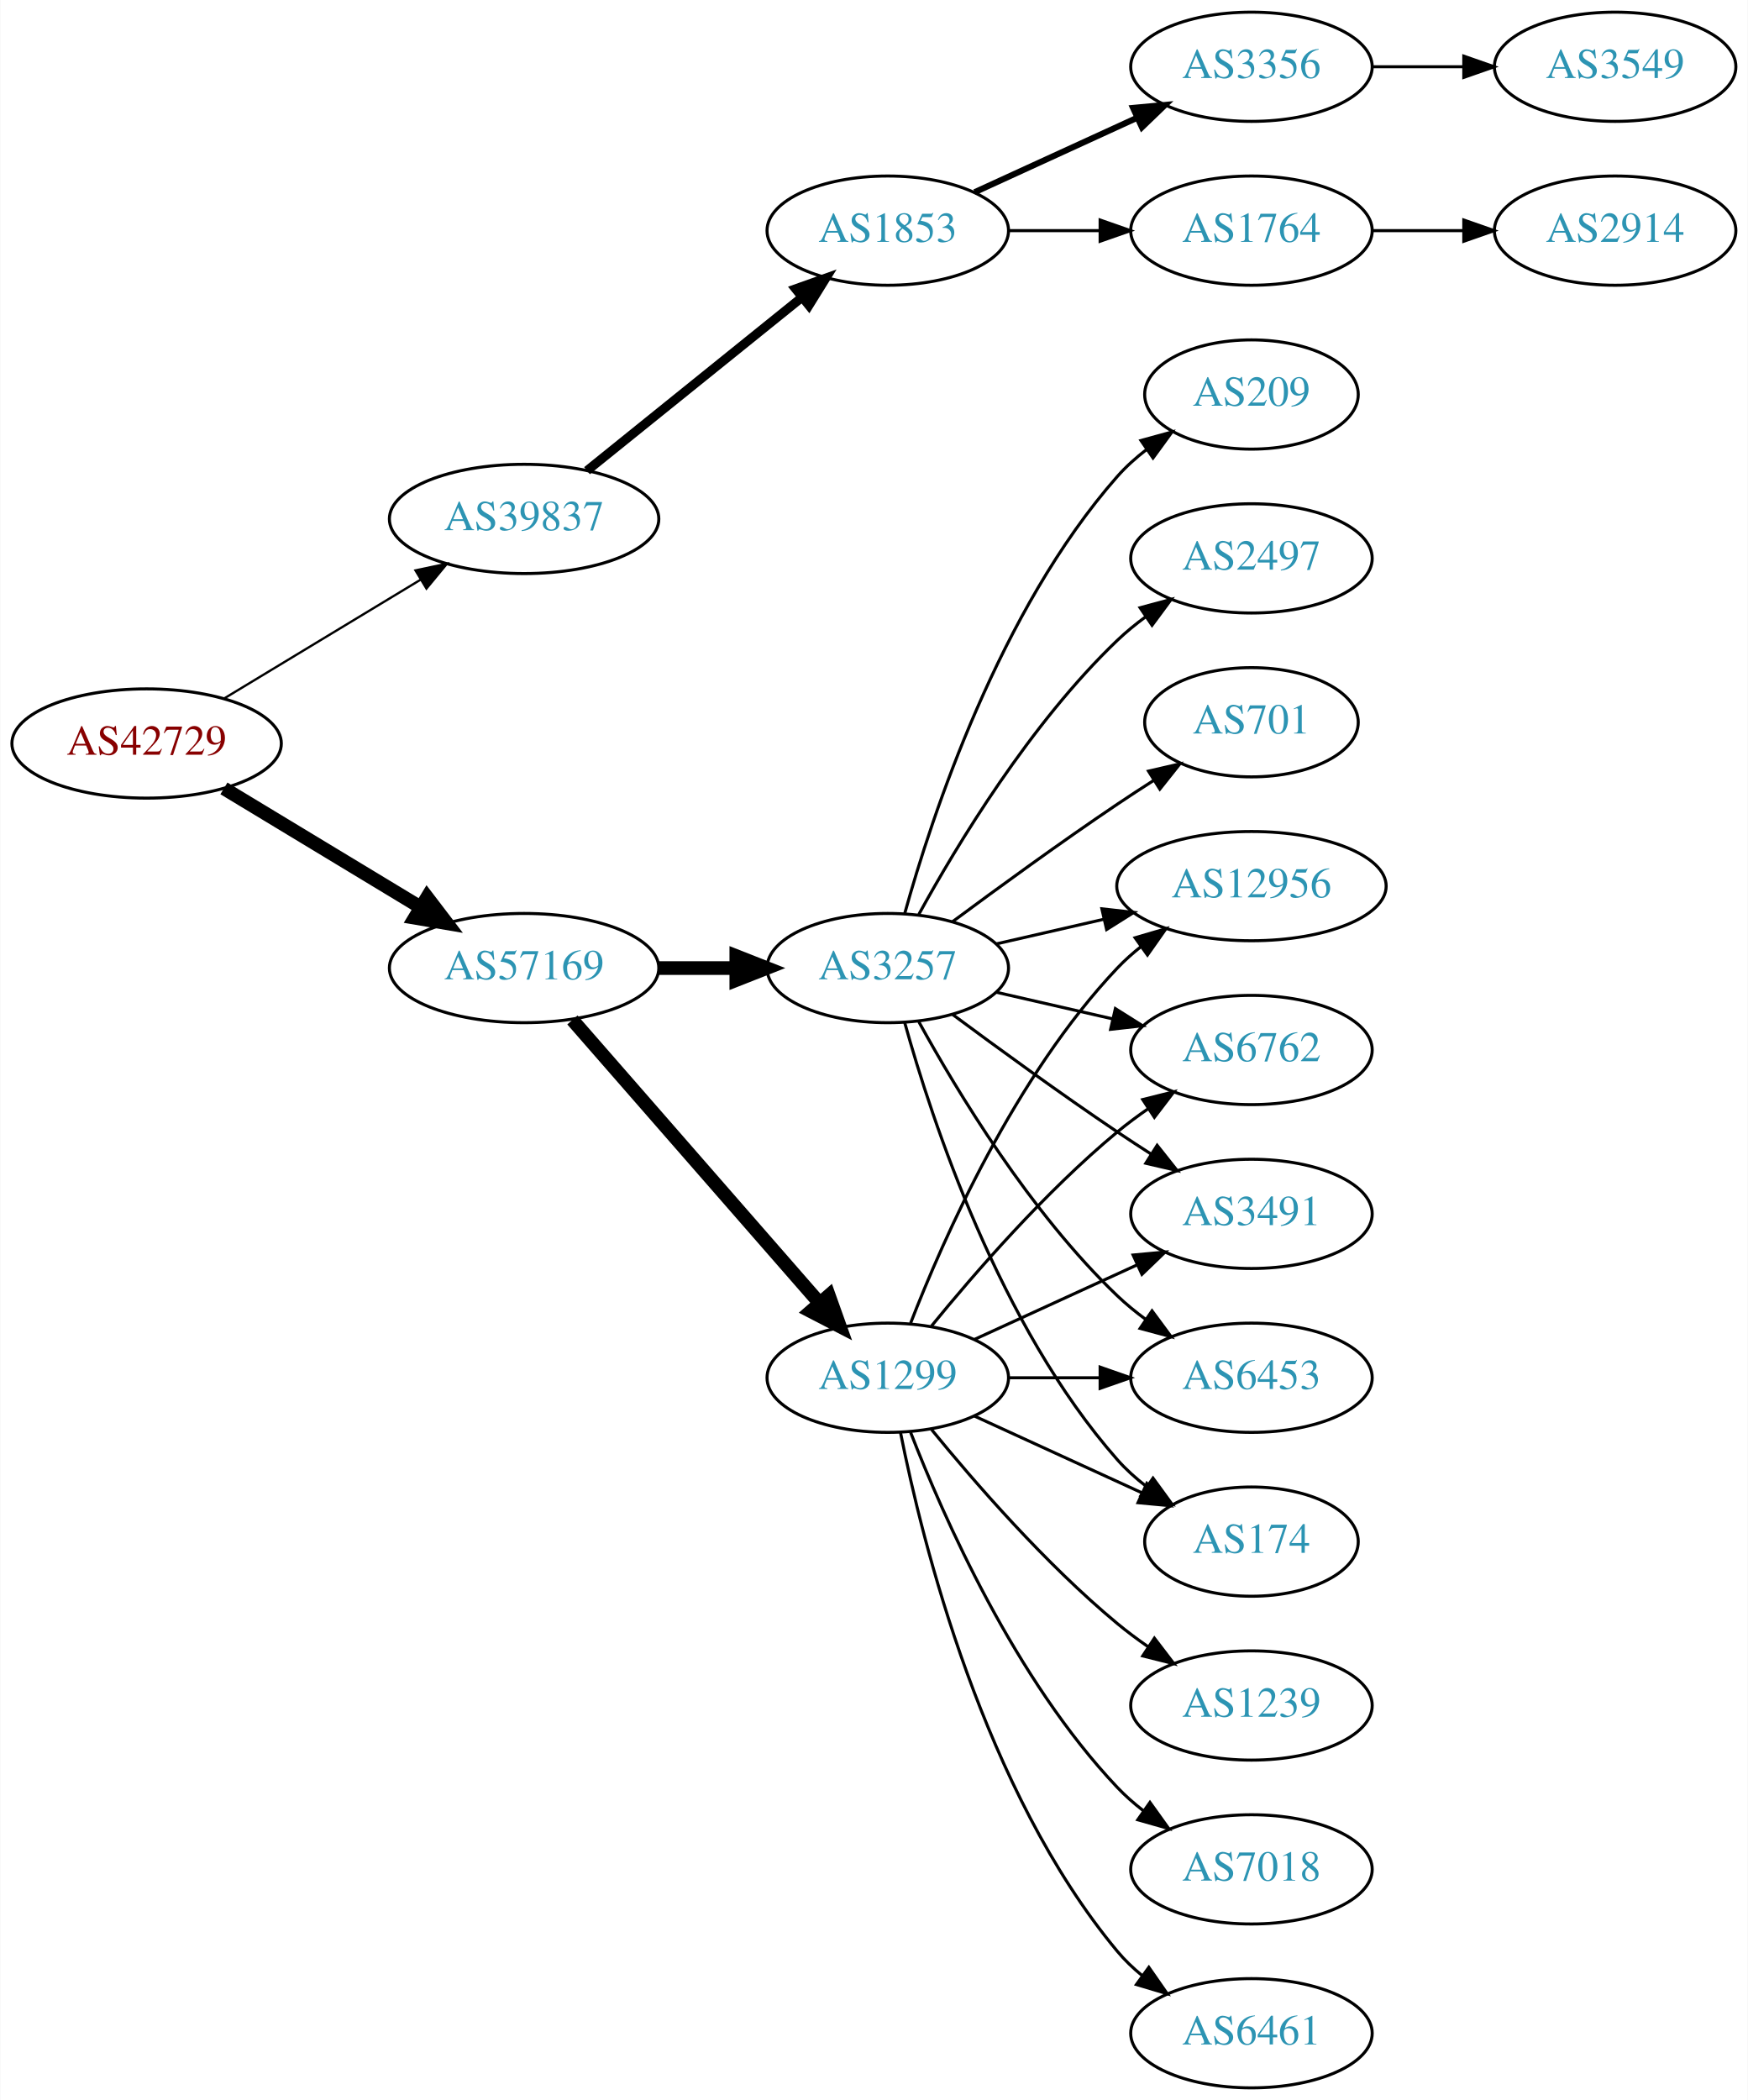
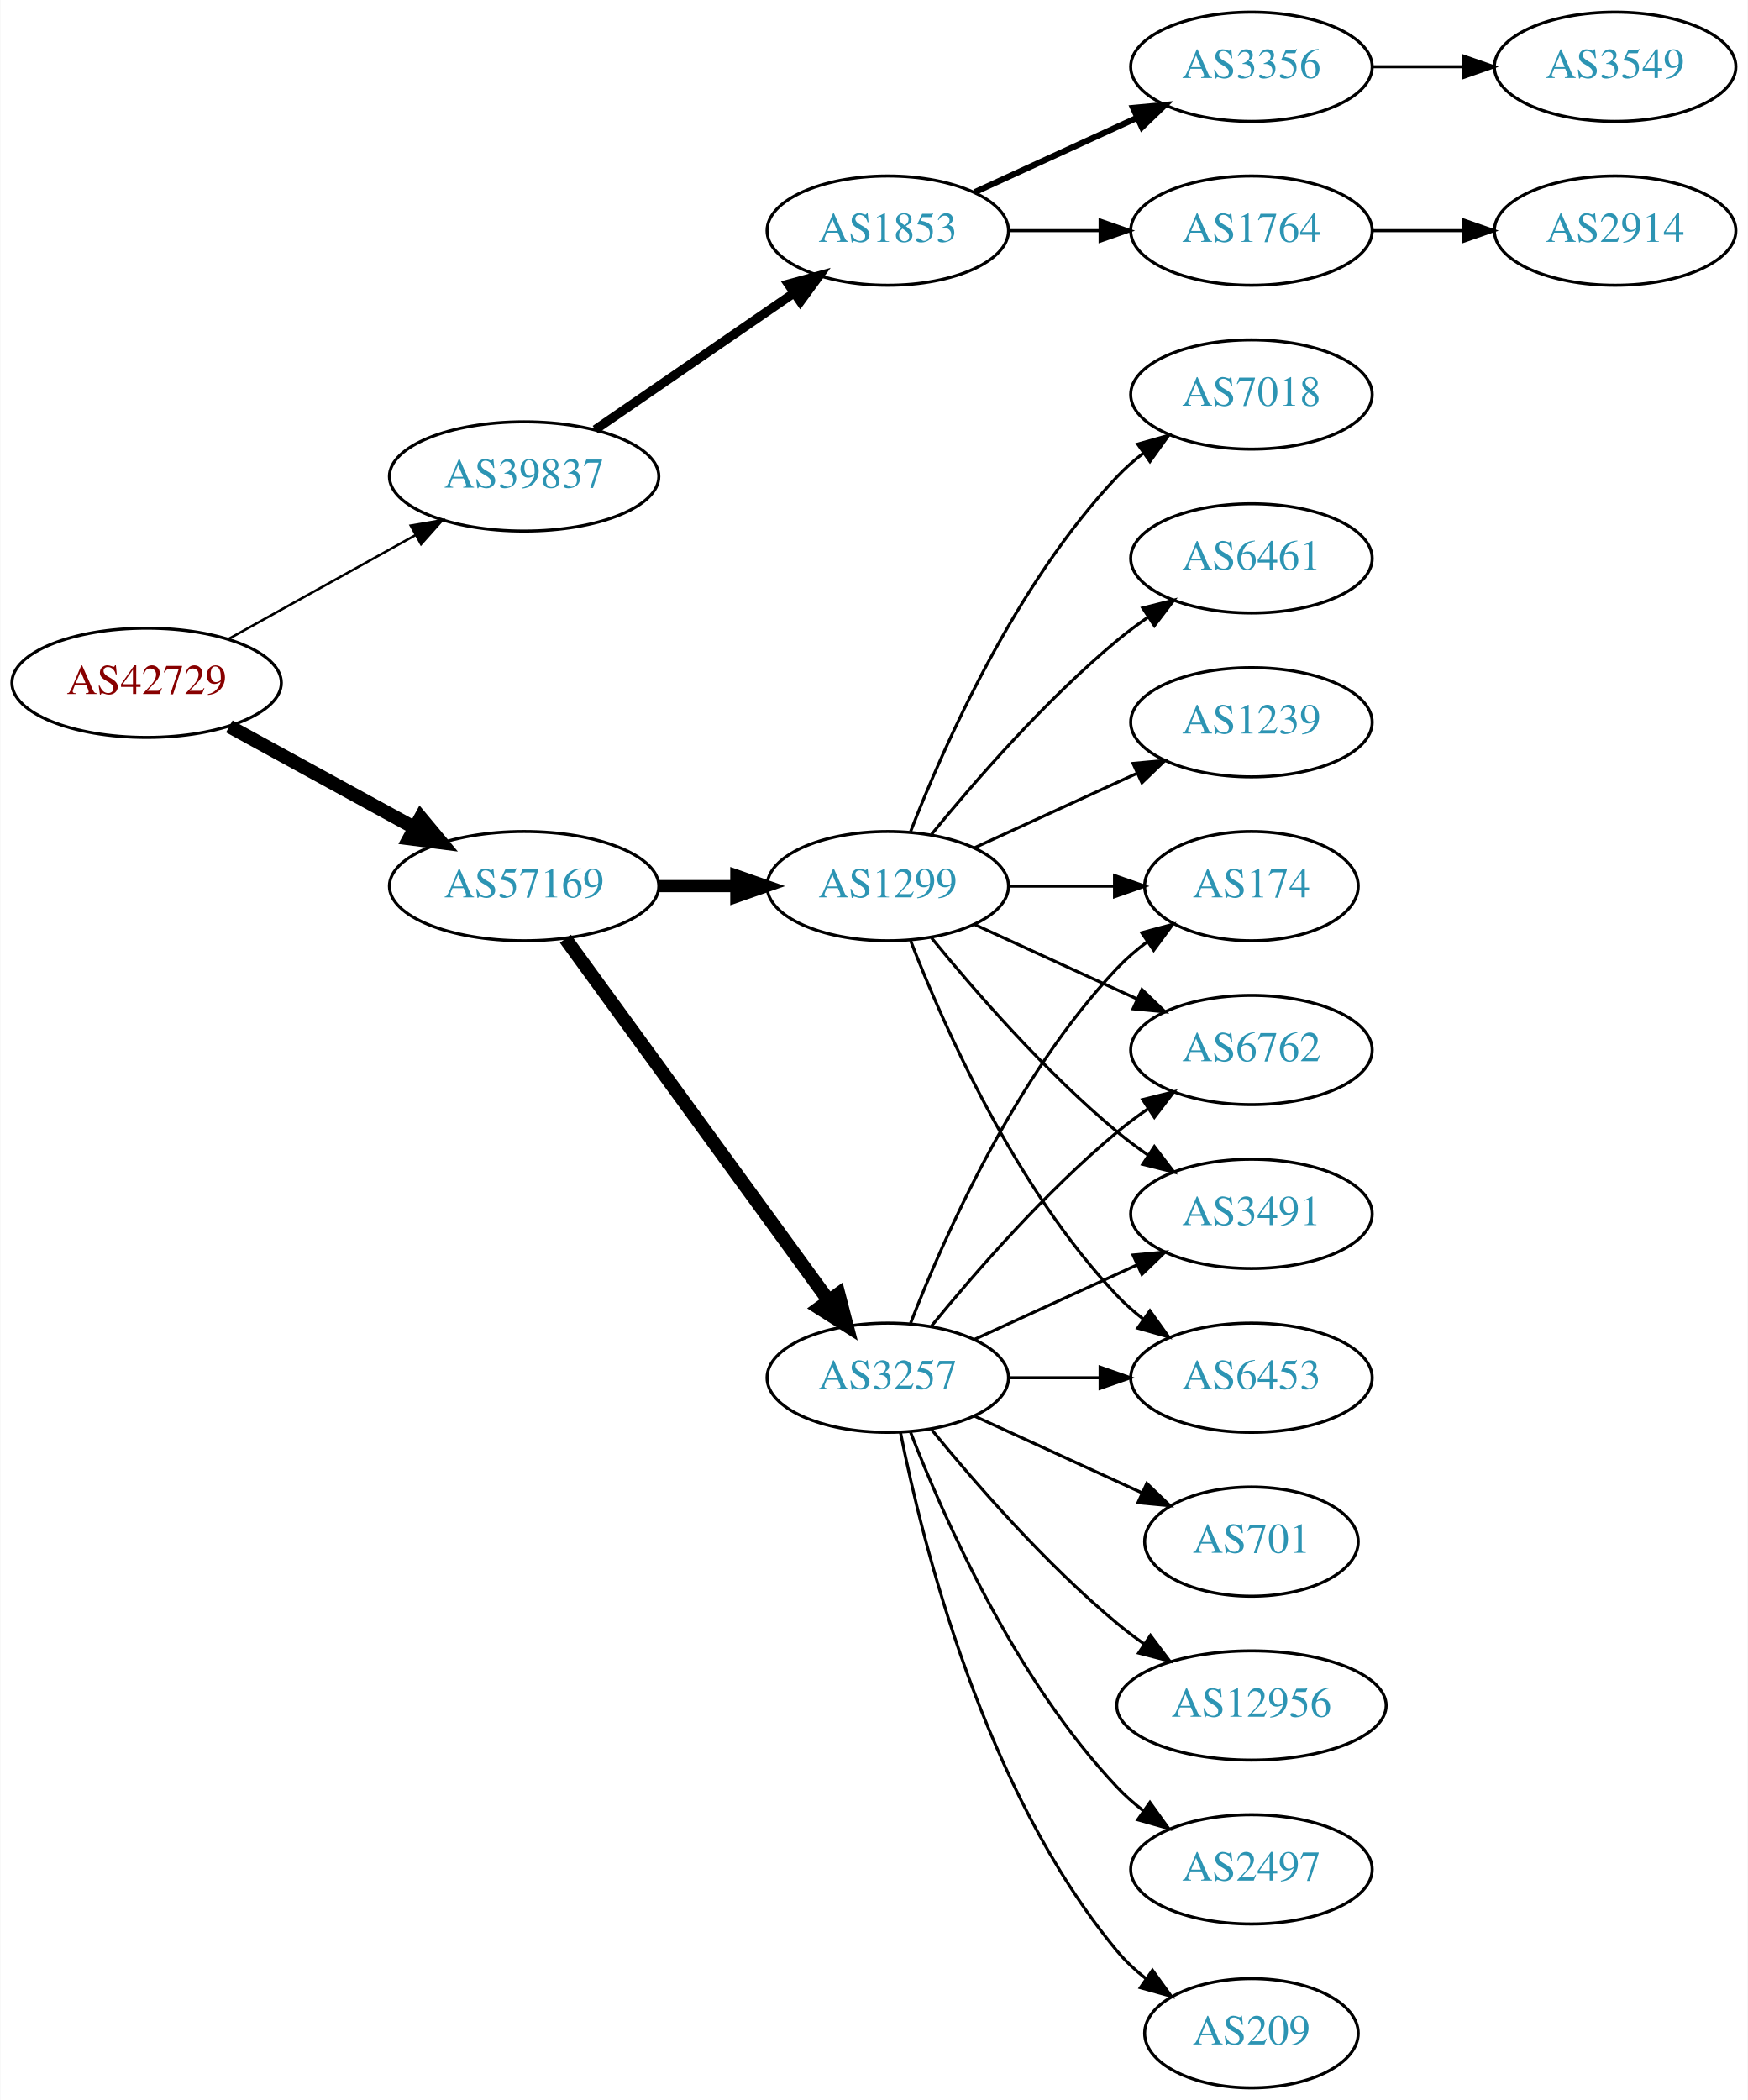
<svg xmlns="http://www.w3.org/2000/svg" xmlns:xlink="http://www.w3.org/1999/xlink" width="576pt" height="692pt" viewBox="0.00 0.00 575.76 692.00">
  <g id="graph0" class="graph" transform="scale(1 1) rotate(0) translate(4 688)">
    <polygon fill="white" stroke="none" points="-4,4 -4,-688 571.762,-688 571.762,4 -4,4" />
    <g id="node1" class="node">
      <g id="a_node1">
        <a xlink:href="/asn/42729" xlink:title="AS42729 ~ FFGRAZ-NET [AT]">
-           <ellipse fill="#ffffff" stroke="black" cx="44.196" cy="-443" rx="44.393" ry="18" />
-           <text text-anchor="middle" x="44.196" y="-439.3" font-family="Times,serif" font-size="14.00" fill="#880000">AS42729</text>
+           <ellipse fill="#ffffff" stroke="black" cx="44.196" cy="-463" rx="44.393" ry="18" />
+           <text text-anchor="middle" x="44.196" y="-459.3" font-family="Times,serif" font-size="14.00" fill="#880000">AS42729</text>
        </a>
      </g>
    </g>
    <g id="node2" class="node">
      <g id="a_node2">
        <a xlink:href="/asn/39837" xlink:title="AS39837 ~ MUR [AT]">
-           <ellipse fill="#ffffff" stroke="black" cx="168.588" cy="-517" rx="44.393" ry="18" />
-           <text text-anchor="middle" x="168.588" y="-513.3" font-family="Times,serif" font-size="14.00" fill="#2c94b3">AS39837</text>
+           <ellipse fill="#ffffff" stroke="black" cx="168.588" cy="-531" rx="44.393" ry="18" />
+           <text text-anchor="middle" x="168.588" y="-527.3" font-family="Times,serif" font-size="14.00" fill="#2c94b3">AS39837</text>
        </a>
      </g>
    </g>
    <g id="edge1" class="edge">
-       <path fill="none" stroke="black" stroke-width="0.75" d="M69.67,-457.797C88.265,-469.04 114.038,-484.623 134.475,-496.979" />
-       <polygon fill="black" stroke="black" stroke-width="0.75" points="132.789,-500.05 143.157,-502.228 136.41,-494.059 132.789,-500.05" />
+       <path fill="none" stroke="black" stroke-width="0.794" d="M71.152,-477.421C89.083,-487.383 113.137,-500.747 132.735,-511.636" />
+       <polygon fill="black" stroke="black" stroke-width="0.794" points="131.228,-514.803 141.669,-516.6 134.628,-508.684 131.228,-514.803" />
    </g>
    <g id="node3" class="node">
      <g id="a_node3">
        <a xlink:href="/asn/57169" xlink:title="AS57169 ~ EDIS GmbH [AT]">
-           <ellipse fill="#ffffff" stroke="black" cx="168.588" cy="-369" rx="44.393" ry="18" />
-           <text text-anchor="middle" x="168.588" y="-365.3" font-family="Times,serif" font-size="14.00" fill="#2c94b3">AS57169</text>
+           <ellipse fill="#ffffff" stroke="black" cx="168.588" cy="-396" rx="44.393" ry="18" />
+           <text text-anchor="middle" x="168.588" y="-392.3" font-family="Times,serif" font-size="14.00" fill="#2c94b3">AS57169</text>
        </a>
      </g>
    </g>
    <g id="edge2" class="edge">
-       <path fill="none" stroke="black" stroke-width="4.5" d="M69.67,-428.203C88.265,-416.96 114.038,-401.377 134.475,-389.021" />
-       <polygon fill="black" stroke="black" stroke-width="4.5" points="136.637,-392.315 143.157,-383.772 132.562,-385.576 136.637,-392.315" />
+       <path fill="none" stroke="black" stroke-width="4.5" d="M71.452,-448.627C89.279,-438.868 113.056,-425.852 132.503,-415.207" />
+       <polygon fill="black" stroke="black" stroke-width="4.5" points="134.494,-418.605 141.375,-410.349 130.713,-411.697 134.494,-418.605" />
    </g>
    <g id="node4" class="node">
      <g id="a_node4">
        <a xlink:href="/asn/1853" xlink:title="AS1853 ~ ACOnet Backbone [AT]">
          <ellipse fill="#ffffff" stroke="black" cx="288.431" cy="-612" rx="39.794" ry="18" />
          <text text-anchor="middle" x="288.431" y="-608.3" font-family="Times,serif" font-size="14.00" fill="#2c94b3">AS1853</text>
        </a>
      </g>
    </g>
    <g id="edge3" class="edge">
-       <path fill="none" stroke="black" stroke-width="3" d="M189.312,-532.901C208.717,-548.544 238.503,-572.557 260.168,-590.021" />
-       <polygon fill="black" stroke="black" stroke-width="3" points="258.052,-592.812 268.034,-596.363 262.446,-587.362 258.052,-592.812" />
+       <path fill="none" stroke="black" stroke-width="3" d="M192.031,-546.426C210.612,-559.198 237.173,-577.455 257.553,-591.463" />
+       <polygon fill="black" stroke="black" stroke-width="3" points="255.643,-594.398 265.867,-597.178 259.609,-588.629 255.643,-594.398" />
    </g>
    <g id="node9" class="node">
      <g id="a_node9">
-         <a xlink:href="/asn/3257" xlink:title="AS3257 ~ GTT [DE]">
-           <ellipse fill="#ffffff" stroke="black" cx="288.431" cy="-369" rx="39.794" ry="18" />
-           <text text-anchor="middle" x="288.431" y="-365.3" font-family="Times,serif" font-size="14.00" fill="#2c94b3">AS3257</text>
+         <a xlink:href="/asn/1299" xlink:title="AS1299 ~ Telia Carrier [EU]">
+           <ellipse fill="#ffffff" stroke="black" cx="288.431" cy="-396" rx="39.794" ry="18" />
+           <text text-anchor="middle" x="288.431" y="-392.3" font-family="Times,serif" font-size="14.00" fill="#2c94b3">AS1299</text>
        </a>
      </g>
    </g>
    <g id="edge8" class="edge">
-       <path fill="none" stroke="black" stroke-width="4.5" d="M212.799,-369C221.112,-369 229.875,-369 238.357,-369" />
-       <polygon fill="black" stroke="black" stroke-width="4.5" points="238.516,-372.938 248.516,-369 238.516,-365.063 238.516,-372.938" />
+       <path fill="none" stroke="black" stroke-width="4" d="M212.799,-396C221.112,-396 229.875,-396 238.357,-396" />
+       <polygon fill="black" stroke="black" stroke-width="4" points="238.516,-399.5 248.516,-396 238.516,-392.5 238.516,-399.5" />
    </g>
    <g id="node10" class="node">
      <g id="a_node10">
-         <a xlink:href="/asn/1299" xlink:title="AS1299 ~ Telia Carrier [EU]">
+         <a xlink:href="/asn/3257" xlink:title="AS3257 ~ GTT [DE]">
          <ellipse fill="#ffffff" stroke="black" cx="288.431" cy="-234" rx="39.794" ry="18" />
-           <text text-anchor="middle" x="288.431" y="-230.3" font-family="Times,serif" font-size="14.00" fill="#2c94b3">AS1299</text>
+           <text text-anchor="middle" x="288.431" y="-230.3" font-family="Times,serif" font-size="14.00" fill="#2c94b3">AS3257</text>
        </a>
      </g>
    </g>
    <g id="edge9" class="edge">
-       <path fill="none" stroke="black" stroke-width="4.5" d="M184.513,-351.902C205.056,-328.369 242.175,-285.845 265.771,-258.813" />
-       <polygon fill="black" stroke="black" stroke-width="4.5" points="269.017,-261.082 272.627,-250.959 263.085,-255.903 269.017,-261.082" />
+       <path fill="none" stroke="black" stroke-width="4.5" d="M182.199,-378.663C203.02,-350.04 244.683,-292.767 268.871,-259.514" />
+       <polygon fill="black" stroke="black" stroke-width="4.5" points="272.212,-261.615 274.91,-251.212 265.844,-256.983 272.212,-261.615" />
    </g>
    <g id="node5" class="node">
      <g id="a_node5">
        <a xlink:href="/asn/1764" xlink:title="AS1764 ~ NEXTLAYER-AS [AT]">
          <ellipse fill="#ffffff" stroke="black" cx="408.273" cy="-612" rx="39.794" ry="18" />
          <text text-anchor="middle" x="408.273" y="-608.3" font-family="Times,serif" font-size="14.00" fill="#2c94b3">AS1764</text>
        </a>
      </g>
    </g>
    <g id="edge4" class="edge">
      <path fill="none" stroke="black" d="M328.343,-612C337.897,-612 348.246,-612 358.209,-612" />
      <polygon fill="black" stroke="black" points="358.402,-615.5 368.402,-612 358.402,-608.5 358.402,-615.5" />
    </g>
    <g id="node6" class="node">
      <g id="a_node6">
        <a xlink:href="/asn/3356" xlink:title="AS3356 ~ Level 3 Parent, LLC [US]">
          <ellipse fill="#ffffff" stroke="black" cx="408.273" cy="-666" rx="39.794" ry="18" />
          <text text-anchor="middle" x="408.273" y="-662.3" font-family="Times,serif" font-size="14.00" fill="#2c94b3">AS3356</text>
        </a>
      </g>
    </g>
    <g id="edge5" class="edge">
      <path fill="none" stroke="black" stroke-width="2" d="M317.06,-624.661C333.017,-631.973 353.287,-641.261 370.57,-649.181" />
      <polygon fill="black" stroke="black" stroke-width="2" points="369.269,-652.435 379.818,-653.419 372.185,-646.071 369.269,-652.435" />
    </g>
    <g id="node7" class="node">
      <g id="a_node7">
        <a xlink:href="/asn/2914" xlink:title="AS2914 ~ NTT America, Inc. [US]">
          <ellipse fill="#ffffff" stroke="black" cx="528.116" cy="-612" rx="39.794" ry="18" />
          <text text-anchor="middle" x="528.116" y="-608.3" font-family="Times,serif" font-size="14.00" fill="#2c94b3">AS2914</text>
        </a>
      </g>
    </g>
    <g id="edge6" class="edge">
      <path fill="none" stroke="black" d="M448.186,-612C457.739,-612 468.089,-612 478.052,-612" />
      <polygon fill="black" stroke="black" points="478.244,-615.5 488.244,-612 478.244,-608.5 478.244,-615.5" />
    </g>
    <g id="node8" class="node">
      <g id="a_node8">
        <a xlink:href="/asn/3549" xlink:title="AS3549 ~ Level 3 Parent, LLC [US]">
          <ellipse fill="#ffffff" stroke="black" cx="528.116" cy="-666" rx="39.794" ry="18" />
          <text text-anchor="middle" x="528.116" y="-662.3" font-family="Times,serif" font-size="14.00" fill="#2c94b3">AS3549</text>
        </a>
      </g>
    </g>
    <g id="edge7" class="edge">
      <path fill="none" stroke="black" d="M448.186,-666C457.739,-666 468.089,-666 478.052,-666" />
      <polygon fill="black" stroke="black" points="478.244,-669.5 488.244,-666 478.244,-662.5 478.244,-669.5" />
    </g>
    <g id="node11" class="node">
      <g id="a_node11">
+         <a xlink:href="/asn/6453" xlink:title="AS6453 ~ TATA COMMUNICATIONS (AMERICA) INC [US]">
+           <ellipse fill="#ffffff" stroke="black" cx="408.273" cy="-234" rx="39.794" ry="18" />
+           <text text-anchor="middle" x="408.273" y="-230.3" font-family="Times,serif" font-size="14.00" fill="#2c94b3">AS6453</text>
+         </a>
+       </g>
+     </g>
+     <g id="edge10" class="edge">
+       <path fill="none" stroke="black" d="M295.954,-378.006C306.704,-350.272 330.362,-296.571 364.077,-261 366.663,-258.272 369.581,-255.706 372.649,-253.323" />
+       <polygon fill="black" stroke="black" points="374.827,-256.07 380.997,-247.457 370.803,-250.342 374.827,-256.07" />
+     </g>
+     <g id="node12" class="node">
+       <g id="a_node12">
+         <a xlink:href="/asn/6461" xlink:title="AS6461 ~ Zayo Bandwidth [US]">
+           <ellipse fill="#ffffff" stroke="black" cx="408.273" cy="-504" rx="39.794" ry="18" />
+           <text text-anchor="middle" x="408.273" y="-500.3" font-family="Times,serif" font-size="14.00" fill="#2c94b3">AS6461</text>
+         </a>
+       </g>
+     </g>
+     <g id="edge11" class="edge">
+       <path fill="none" stroke="black" d="M302.85,-413.065C316.964,-430.375 340.379,-457.345 364.077,-477 367.294,-479.668 370.794,-482.27 374.365,-484.741" />
+       <polygon fill="black" stroke="black" points="372.442,-487.666 382.721,-490.236 376.288,-481.817 372.442,-487.666" />
+     </g>
+     <g id="node13" class="node">
+       <g id="a_node13">
+         <a xlink:href="/asn/1239" xlink:title="AS1239 ~ Sprint [US]">
+           <ellipse fill="#ffffff" stroke="black" cx="408.273" cy="-450" rx="39.794" ry="18" />
+           <text text-anchor="middle" x="408.273" y="-446.3" font-family="Times,serif" font-size="14.00" fill="#2c94b3">AS1239</text>
+         </a>
+       </g>
+     </g>
+     <g id="edge12" class="edge">
+       <path fill="none" stroke="black" d="M317.06,-408.661C333.017,-415.973 353.287,-425.261 370.57,-433.181" />
+       <polygon fill="black" stroke="black" points="369.269,-436.435 379.818,-437.419 372.185,-430.071 369.269,-436.435" />
+     </g>
+     <g id="node14" class="node">
+       <g id="a_node14">
+         <a xlink:href="/asn/174" xlink:title="AS174 ~ Cogent Communications [US]">
+           <ellipse fill="#ffffff" stroke="black" cx="408.273" cy="-396" rx="35.194" ry="18" />
+           <text text-anchor="middle" x="408.273" y="-392.3" font-family="Times,serif" font-size="14.00" fill="#2c94b3">AS174</text>
+         </a>
+       </g>
+     </g>
+     <g id="edge13" class="edge">
+       <path fill="none" stroke="black" d="M328.343,-396C339.43,-396 351.59,-396 362.972,-396" />
+       <polygon fill="black" stroke="black" points="363.154,-399.5 373.154,-396 363.154,-392.5 363.154,-399.5" />
+     </g>
+     <g id="node15" class="node">
+       <g id="a_node15">
+         <a xlink:href="/asn/7018" xlink:title="AS7018 ~ AT&amp;T Services, Inc. [US]">
+           <ellipse fill="#ffffff" stroke="black" cx="408.273" cy="-558" rx="39.794" ry="18" />
+           <text text-anchor="middle" x="408.273" y="-554.3" font-family="Times,serif" font-size="14.00" fill="#2c94b3">AS7018</text>
+         </a>
+       </g>
+     </g>
+     <g id="edge14" class="edge">
+       <path fill="none" stroke="black" d="M295.954,-413.994C306.704,-441.728 330.362,-495.429 364.077,-531 366.663,-533.728 369.581,-536.294 372.649,-538.677" />
+       <polygon fill="black" stroke="black" points="370.803,-541.658 380.997,-544.543 374.827,-535.93 370.803,-541.658" />
+     </g>
+     <g id="node16" class="node">
+       <g id="a_node16">
        <a xlink:href="/asn/6762" xlink:title="AS6762 ~ TELECOM ITALIA SPARKLE S.p.A. [IT]">
          <ellipse fill="#ffffff" stroke="black" cx="408.273" cy="-342" rx="39.794" ry="18" />
          <text text-anchor="middle" x="408.273" y="-338.3" font-family="Times,serif" font-size="14.00" fill="#2c94b3">AS6762</text>
        </a>
      </g>
    </g>
-     <g id="edge10" class="edge">
-       <path fill="none" stroke="black" d="M324.15,-361.045C336.15,-358.296 349.771,-355.175 362.463,-352.267" />
-       <polygon fill="black" stroke="black" points="363.429,-355.636 372.395,-349.991 361.866,-348.813 363.429,-355.636" />
-     </g>
-     <g id="node12" class="node">
-       <g id="a_node12">
+     <g id="edge15" class="edge">
+       <path fill="none" stroke="black" d="M317.06,-383.339C333.017,-376.027 353.287,-366.739 370.57,-358.819" />
+       <polygon fill="black" stroke="black" points="372.185,-361.929 379.818,-354.581 369.269,-355.565 372.185,-361.929" />
+     </g>
+     <g id="node17" class="node">
+       <g id="a_node17">
        <a xlink:href="/asn/3491" xlink:title="AS3491 ~ PCCW Global, Inc. [US]">
          <ellipse fill="#ffffff" stroke="black" cx="408.273" cy="-288" rx="39.794" ry="18" />
          <text text-anchor="middle" x="408.273" y="-284.3" font-family="Times,serif" font-size="14.00" fill="#2c94b3">AS3491</text>
        </a>
      </g>
    </g>
-     <g id="edge11" class="edge">
-       <path fill="none" stroke="black" d="M309.761,-353.723C324.623,-342.696 345.368,-327.593 364.077,-315 367.626,-312.611 371.377,-310.161 375.125,-307.758" />
-       <polygon fill="black" stroke="black" points="377.193,-310.591 383.774,-302.288 373.451,-304.675 377.193,-310.591" />
-     </g>
-     <g id="node13" class="node">
-       <g id="a_node13">
-         <a xlink:href="/asn/6453" xlink:title="AS6453 ~ TATA COMMUNICATIONS (AMERICA) INC [US]">
-           <ellipse fill="#ffffff" stroke="black" cx="408.273" cy="-234" rx="39.794" ry="18" />
-           <text text-anchor="middle" x="408.273" y="-230.3" font-family="Times,serif" font-size="14.00" fill="#2c94b3">AS6453</text>
-         </a>
-       </g>
-     </g>
-     <g id="edge12" class="edge">
-       <path fill="none" stroke="black" d="M298.672,-351.287C311.218,-328.439 335.394,-288.389 364.077,-261 366.946,-258.261 370.134,-255.653 373.443,-253.215" />
-       <polygon fill="black" stroke="black" points="375.507,-256.044 381.803,-247.523 371.567,-250.258 375.507,-256.044" />
-     </g>
-     <g id="node14" class="node">
-       <g id="a_node14">
-         <a xlink:href="/asn/2497" xlink:title="AS2497 ~ Internet Initiative Japan Inc. [JP]">
-           <ellipse fill="#ffffff" stroke="black" cx="408.273" cy="-504" rx="39.794" ry="18" />
-           <text text-anchor="middle" x="408.273" y="-500.3" font-family="Times,serif" font-size="14.00" fill="#2c94b3">AS2497</text>
-         </a>
-       </g>
-     </g>
-     <g id="edge13" class="edge">
-       <path fill="none" stroke="black" d="M298.672,-386.713C311.218,-409.561 335.394,-449.611 364.077,-477 366.946,-479.739 370.134,-482.347 373.443,-484.785" />
-       <polygon fill="black" stroke="black" points="371.567,-487.742 381.803,-490.477 375.507,-481.956 371.567,-487.742" />
-     </g>
-     <g id="node15" class="node">
-       <g id="a_node15">
-         <a xlink:href="/asn/701" xlink:title="AS701 ~ UUNET [US]">
-           <ellipse fill="#ffffff" stroke="black" cx="408.273" cy="-450" rx="35.194" ry="18" />
-           <text text-anchor="middle" x="408.273" y="-446.3" font-family="Times,serif" font-size="14.00" fill="#2c94b3">AS701</text>
-         </a>
-       </g>
-     </g>
-     <g id="edge14" class="edge">
-       <path fill="none" stroke="black" d="M309.761,-384.277C324.623,-395.304 345.368,-410.407 364.077,-423 367.895,-425.569 371.945,-428.21 375.975,-430.786" />
-       <polygon fill="black" stroke="black" points="374.344,-433.895 384.669,-436.271 378.079,-427.975 374.344,-433.895" />
-     </g>
-     <g id="node16" class="node">
-       <g id="a_node16">
-         <a xlink:href="/asn/174" xlink:title="AS174 ~ Cogent Communications [US]">
-           <ellipse fill="#ffffff" stroke="black" cx="408.273" cy="-180" rx="35.194" ry="18" />
-           <text text-anchor="middle" x="408.273" y="-176.3" font-family="Times,serif" font-size="14.00" fill="#2c94b3">AS174</text>
-         </a>
-       </g>
-     </g>
-     <g id="edge15" class="edge">
-       <path fill="none" stroke="black" d="M294.004,-351.054C302.909,-319.005 325.194,-251.158 364.077,-207 366.905,-203.789 370.206,-200.828 373.701,-198.136" />
-       <polygon fill="black" stroke="black" points="375.835,-200.916 382.076,-192.355 371.858,-195.155 375.835,-200.916" />
-     </g>
-     <g id="node17" class="node">
-       <g id="a_node17">
-         <a xlink:href="/asn/12956" xlink:title="AS12956 ~ TELXIUS [ES]">
-           <ellipse fill="#ffffff" stroke="black" cx="408.273" cy="-396" rx="44.393" ry="18" />
-           <text text-anchor="middle" x="408.273" y="-392.3" font-family="Times,serif" font-size="14.00" fill="#2c94b3">AS12956</text>
-         </a>
-       </g>
-     </g>
    <g id="edge16" class="edge">
-       <path fill="none" stroke="black" d="M324.15,-376.955C335.289,-379.507 347.824,-382.379 359.717,-385.104" />
-       <polygon fill="black" stroke="black" points="358.982,-388.526 369.511,-387.348 360.545,-381.703 358.982,-388.526" />
-     </g>
-     <g id="node18" class="node">
-       <g id="a_node18">
-         <a xlink:href="/asn/209" xlink:title="AS209 ~ CenturyLink Communications, LLC [US]">
-           <ellipse fill="#ffffff" stroke="black" cx="408.273" cy="-558" rx="35.194" ry="18" />
-           <text text-anchor="middle" x="408.273" y="-554.3" font-family="Times,serif" font-size="14.00" fill="#2c94b3">AS209</text>
-         </a>
-       </g>
-     </g>
-     <g id="edge17" class="edge">
-       <path fill="none" stroke="black" d="M294.004,-386.946C302.909,-418.995 325.194,-486.842 364.077,-531 366.905,-534.211 370.206,-537.172 373.701,-539.864" />
-       <polygon fill="black" stroke="black" points="371.858,-542.845 382.076,-545.645 375.835,-537.084 371.858,-542.845" />
+       <path fill="none" stroke="black" d="M302.85,-378.935C316.964,-361.625 340.379,-334.655 364.077,-315 367.294,-312.332 370.794,-309.73 374.365,-307.259" />
+       <polygon fill="black" stroke="black" points="376.288,-310.183 382.721,-301.764 372.442,-304.334 376.288,-310.183" />
+     </g>
+     <g id="edge22" class="edge">
+       <path fill="none" stroke="black" d="M328.343,-234C337.897,-234 348.246,-234 358.209,-234" />
+       <polygon fill="black" stroke="black" points="358.402,-237.5 368.402,-234 358.402,-230.5 358.402,-237.5" />
+     </g>
+     <g id="edge23" class="edge">
+       <path fill="none" stroke="black" d="M295.954,-251.994C306.704,-279.728 330.362,-333.429 364.077,-369 367.02,-372.105 370.394,-375.001 373.929,-377.655" />
+       <polygon fill="black" stroke="black" points="372.115,-380.654 382.348,-383.397 376.059,-374.871 372.115,-380.654" />
    </g>
    <g id="edge19" class="edge">
      <path fill="none" stroke="black" d="M302.85,-251.065C316.964,-268.375 340.379,-295.345 364.077,-315 367.294,-317.668 370.794,-320.27 374.365,-322.741" />
      <polygon fill="black" stroke="black" points="372.442,-325.666 382.721,-328.236 376.288,-319.817 372.442,-325.666" />
    </g>
-     <g id="edge24" class="edge">
+     <g id="edge18" class="edge">
      <path fill="none" stroke="black" d="M317.06,-246.661C333.017,-253.973 353.287,-263.261 370.57,-271.181" />
      <polygon fill="black" stroke="black" points="369.269,-274.435 379.818,-275.419 372.185,-268.071 369.269,-274.435" />
    </g>
-     <g id="edge18" class="edge">
-       <path fill="none" stroke="black" d="M328.343,-234C337.897,-234 348.246,-234 358.209,-234" />
-       <polygon fill="black" stroke="black" points="358.402,-237.5 368.402,-234 358.402,-230.5 358.402,-237.5" />
-     </g>
-     <g id="edge23" class="edge">
+     <g id="node18" class="node">
+       <g id="a_node18">
+         <a xlink:href="/asn/12956" xlink:title="AS12956 ~ TELXIUS [ES]">
+           <ellipse fill="#ffffff" stroke="black" cx="408.273" cy="-126" rx="44.393" ry="18" />
+           <text text-anchor="middle" x="408.273" y="-122.3" font-family="Times,serif" font-size="14.00" fill="#2c94b3">AS12956</text>
+         </a>
+       </g>
+     </g>
+     <g id="edge17" class="edge">
+       <path fill="none" stroke="black" d="M302.85,-216.935C316.964,-199.625 340.379,-172.655 364.077,-153 366.815,-150.729 369.759,-148.506 372.776,-146.37" />
+       <polygon fill="black" stroke="black" points="375.002,-149.092 381.365,-140.621 371.108,-143.275 375.002,-149.092" />
+     </g>
+     <g id="node19" class="node">
+       <g id="a_node19">
+         <a xlink:href="/asn/2497" xlink:title="AS2497 ~ Internet Initiative Japan Inc. [JP]">
+           <ellipse fill="#ffffff" stroke="black" cx="408.273" cy="-72" rx="39.794" ry="18" />
+           <text text-anchor="middle" x="408.273" y="-68.3" font-family="Times,serif" font-size="14.00" fill="#2c94b3">AS2497</text>
+         </a>
+       </g>
+     </g>
+     <g id="edge20" class="edge">
+       <path fill="none" stroke="black" d="M295.954,-216.006C306.704,-188.272 330.362,-134.571 364.077,-99 366.663,-96.272 369.581,-93.706 372.649,-91.323" />
+       <polygon fill="black" stroke="black" points="374.827,-94.07 380.997,-85.457 370.803,-88.342 374.827,-94.07" />
+     </g>
+     <g id="node20" class="node">
+       <g id="a_node20">
+         <a xlink:href="/asn/209" xlink:title="AS209 ~ CenturyLink Communications, LLC [US]">
+           <ellipse fill="#ffffff" stroke="black" cx="408.273" cy="-18" rx="35.194" ry="18" />
+           <text text-anchor="middle" x="408.273" y="-14.3" font-family="Times,serif" font-size="14.00" fill="#2c94b3">AS209</text>
+         </a>
+       </g>
+     </g>
+     <g id="edge21" class="edge">
+       <path fill="none" stroke="black" d="M292.629,-215.927C299.793,-179.859 320.067,-97.875 364.077,-45 366.814,-41.712 370.059,-38.702 373.522,-35.983" />
+       <polygon fill="black" stroke="black" points="375.659,-38.761 381.863,-30.173 371.658,-33.017 375.659,-38.761" />
+     </g>
+     <g id="node21" class="node">
+       <g id="a_node21">
+         <a xlink:href="/asn/701" xlink:title="AS701 ~ UUNET [US]">
+           <ellipse fill="#ffffff" stroke="black" cx="408.273" cy="-180" rx="35.194" ry="18" />
+           <text text-anchor="middle" x="408.273" y="-176.3" font-family="Times,serif" font-size="14.00" fill="#2c94b3">AS701</text>
+         </a>
+       </g>
+     </g>
+     <g id="edge24" class="edge">
      <path fill="none" stroke="black" d="M317.06,-221.339C333.476,-213.817 354.457,-204.202 372.054,-196.139" />
      <polygon fill="black" stroke="black" points="373.799,-199.189 381.432,-191.842 370.883,-192.826 373.799,-199.189" />
    </g>
-     <g id="edge25" class="edge">
-       <path fill="none" stroke="black" d="M295.954,-251.994C306.704,-279.728 330.362,-333.429 364.077,-369 366.461,-371.515 369.128,-373.893 371.934,-376.117" />
-       <polygon fill="black" stroke="black" points="369.928,-378.985 380.096,-381.961 374.003,-373.293 369.928,-378.985" />
-     </g>
-     <g id="node19" class="node">
-       <g id="a_node19">
-         <a xlink:href="/asn/6461" xlink:title="AS6461 ~ Zayo Bandwidth [US]">
-           <ellipse fill="#ffffff" stroke="black" cx="408.273" cy="-18" rx="39.794" ry="18" />
-           <text text-anchor="middle" x="408.273" y="-14.3" font-family="Times,serif" font-size="14.00" fill="#2c94b3">AS6461</text>
-         </a>
-       </g>
-     </g>
-     <g id="edge20" class="edge">
-       <path fill="none" stroke="black" d="M292.629,-215.927C299.793,-179.859 320.067,-97.875 364.077,-45 366.482,-42.111 369.278,-39.437 372.271,-36.987" />
-       <polygon fill="black" stroke="black" points="374.461,-39.722 380.514,-31.027 370.359,-34.05 374.461,-39.722" />
-     </g>
-     <g id="node20" class="node">
-       <g id="a_node20">
-         <a xlink:href="/asn/1239" xlink:title="AS1239 ~ Sprint [US]">
-           <ellipse fill="#ffffff" stroke="black" cx="408.273" cy="-126" rx="39.794" ry="18" />
-           <text text-anchor="middle" x="408.273" y="-122.3" font-family="Times,serif" font-size="14.00" fill="#2c94b3">AS1239</text>
-         </a>
-       </g>
-     </g>
-     <g id="edge21" class="edge">
-       <path fill="none" stroke="black" d="M302.85,-216.935C316.964,-199.625 340.379,-172.655 364.077,-153 367.294,-150.332 370.794,-147.73 374.365,-145.259" />
-       <polygon fill="black" stroke="black" points="376.288,-148.183 382.721,-139.764 372.442,-142.334 376.288,-148.183" />
-     </g>
-     <g id="node21" class="node">
-       <g id="a_node21">
-         <a xlink:href="/asn/7018" xlink:title="AS7018 ~ AT&amp;T Services, Inc. [US]">
-           <ellipse fill="#ffffff" stroke="black" cx="408.273" cy="-72" rx="39.794" ry="18" />
-           <text text-anchor="middle" x="408.273" y="-68.3" font-family="Times,serif" font-size="14.00" fill="#2c94b3">AS7018</text>
-         </a>
-       </g>
-     </g>
-     <g id="edge22" class="edge">
-       <path fill="none" stroke="black" d="M295.954,-216.006C306.704,-188.272 330.362,-134.571 364.077,-99 366.663,-96.272 369.581,-93.706 372.649,-91.323" />
-       <polygon fill="black" stroke="black" points="374.827,-94.07 380.997,-85.457 370.803,-88.342 374.827,-94.07" />
-     </g>
  </g>
</svg>
